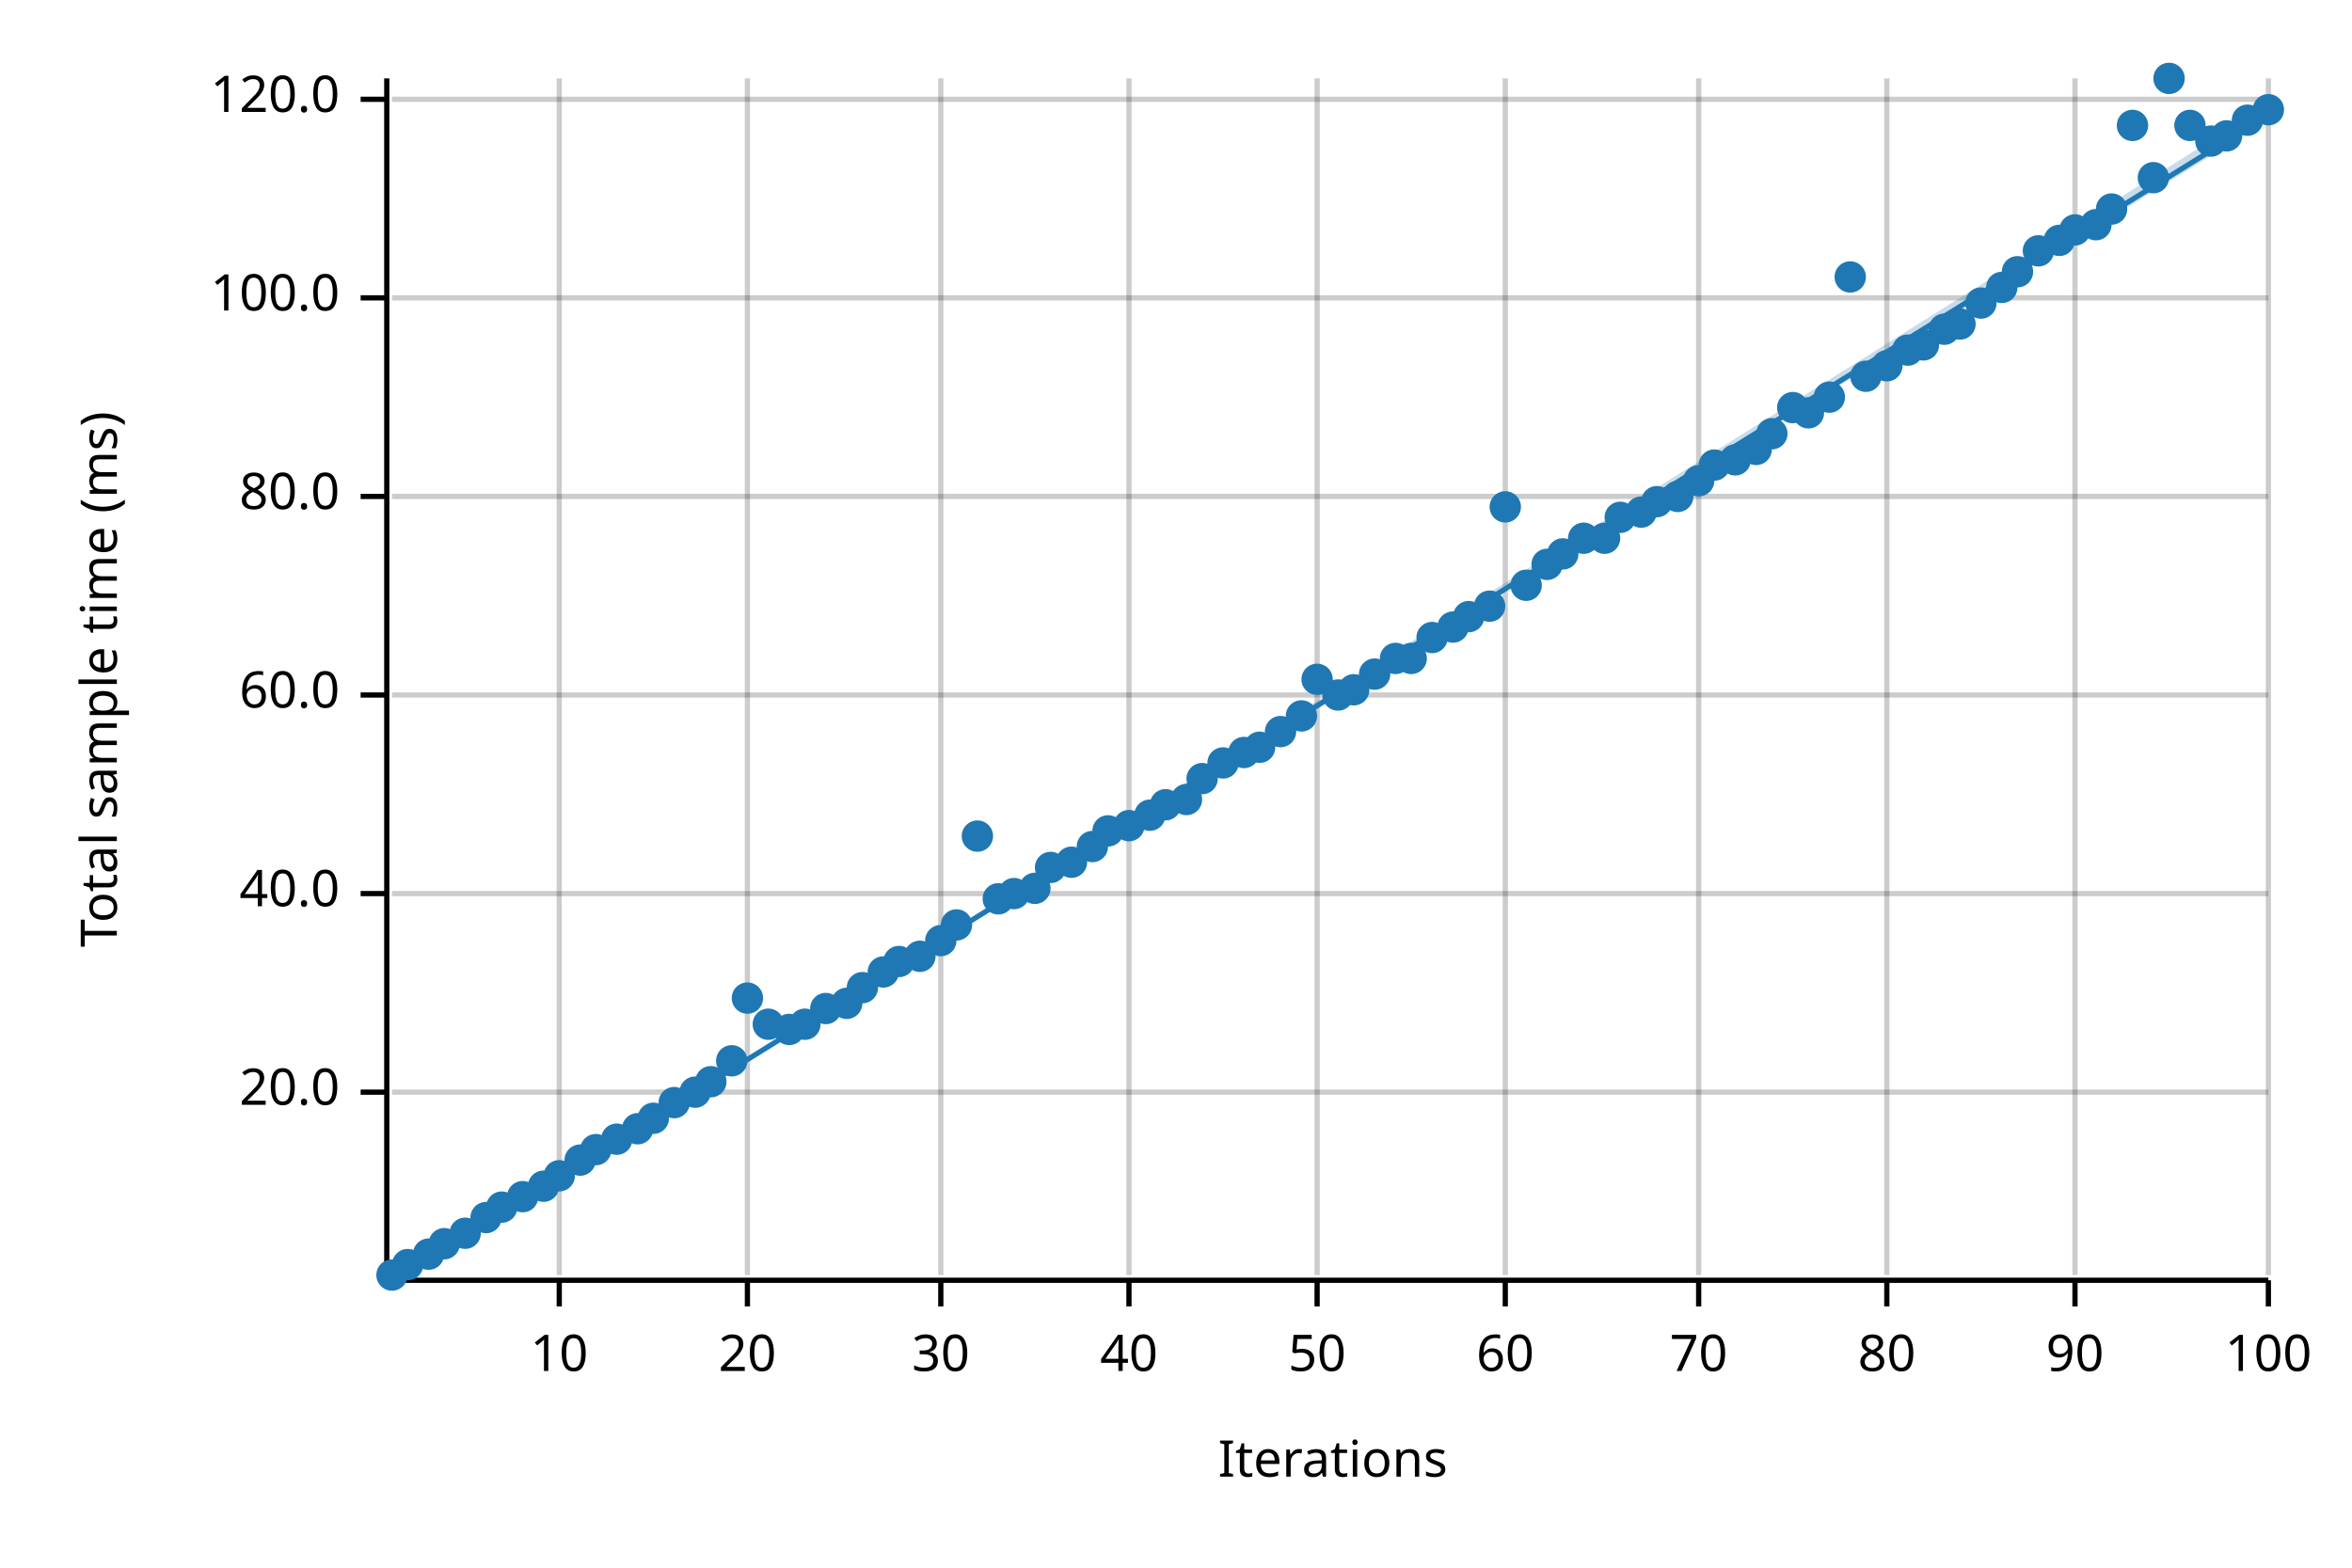
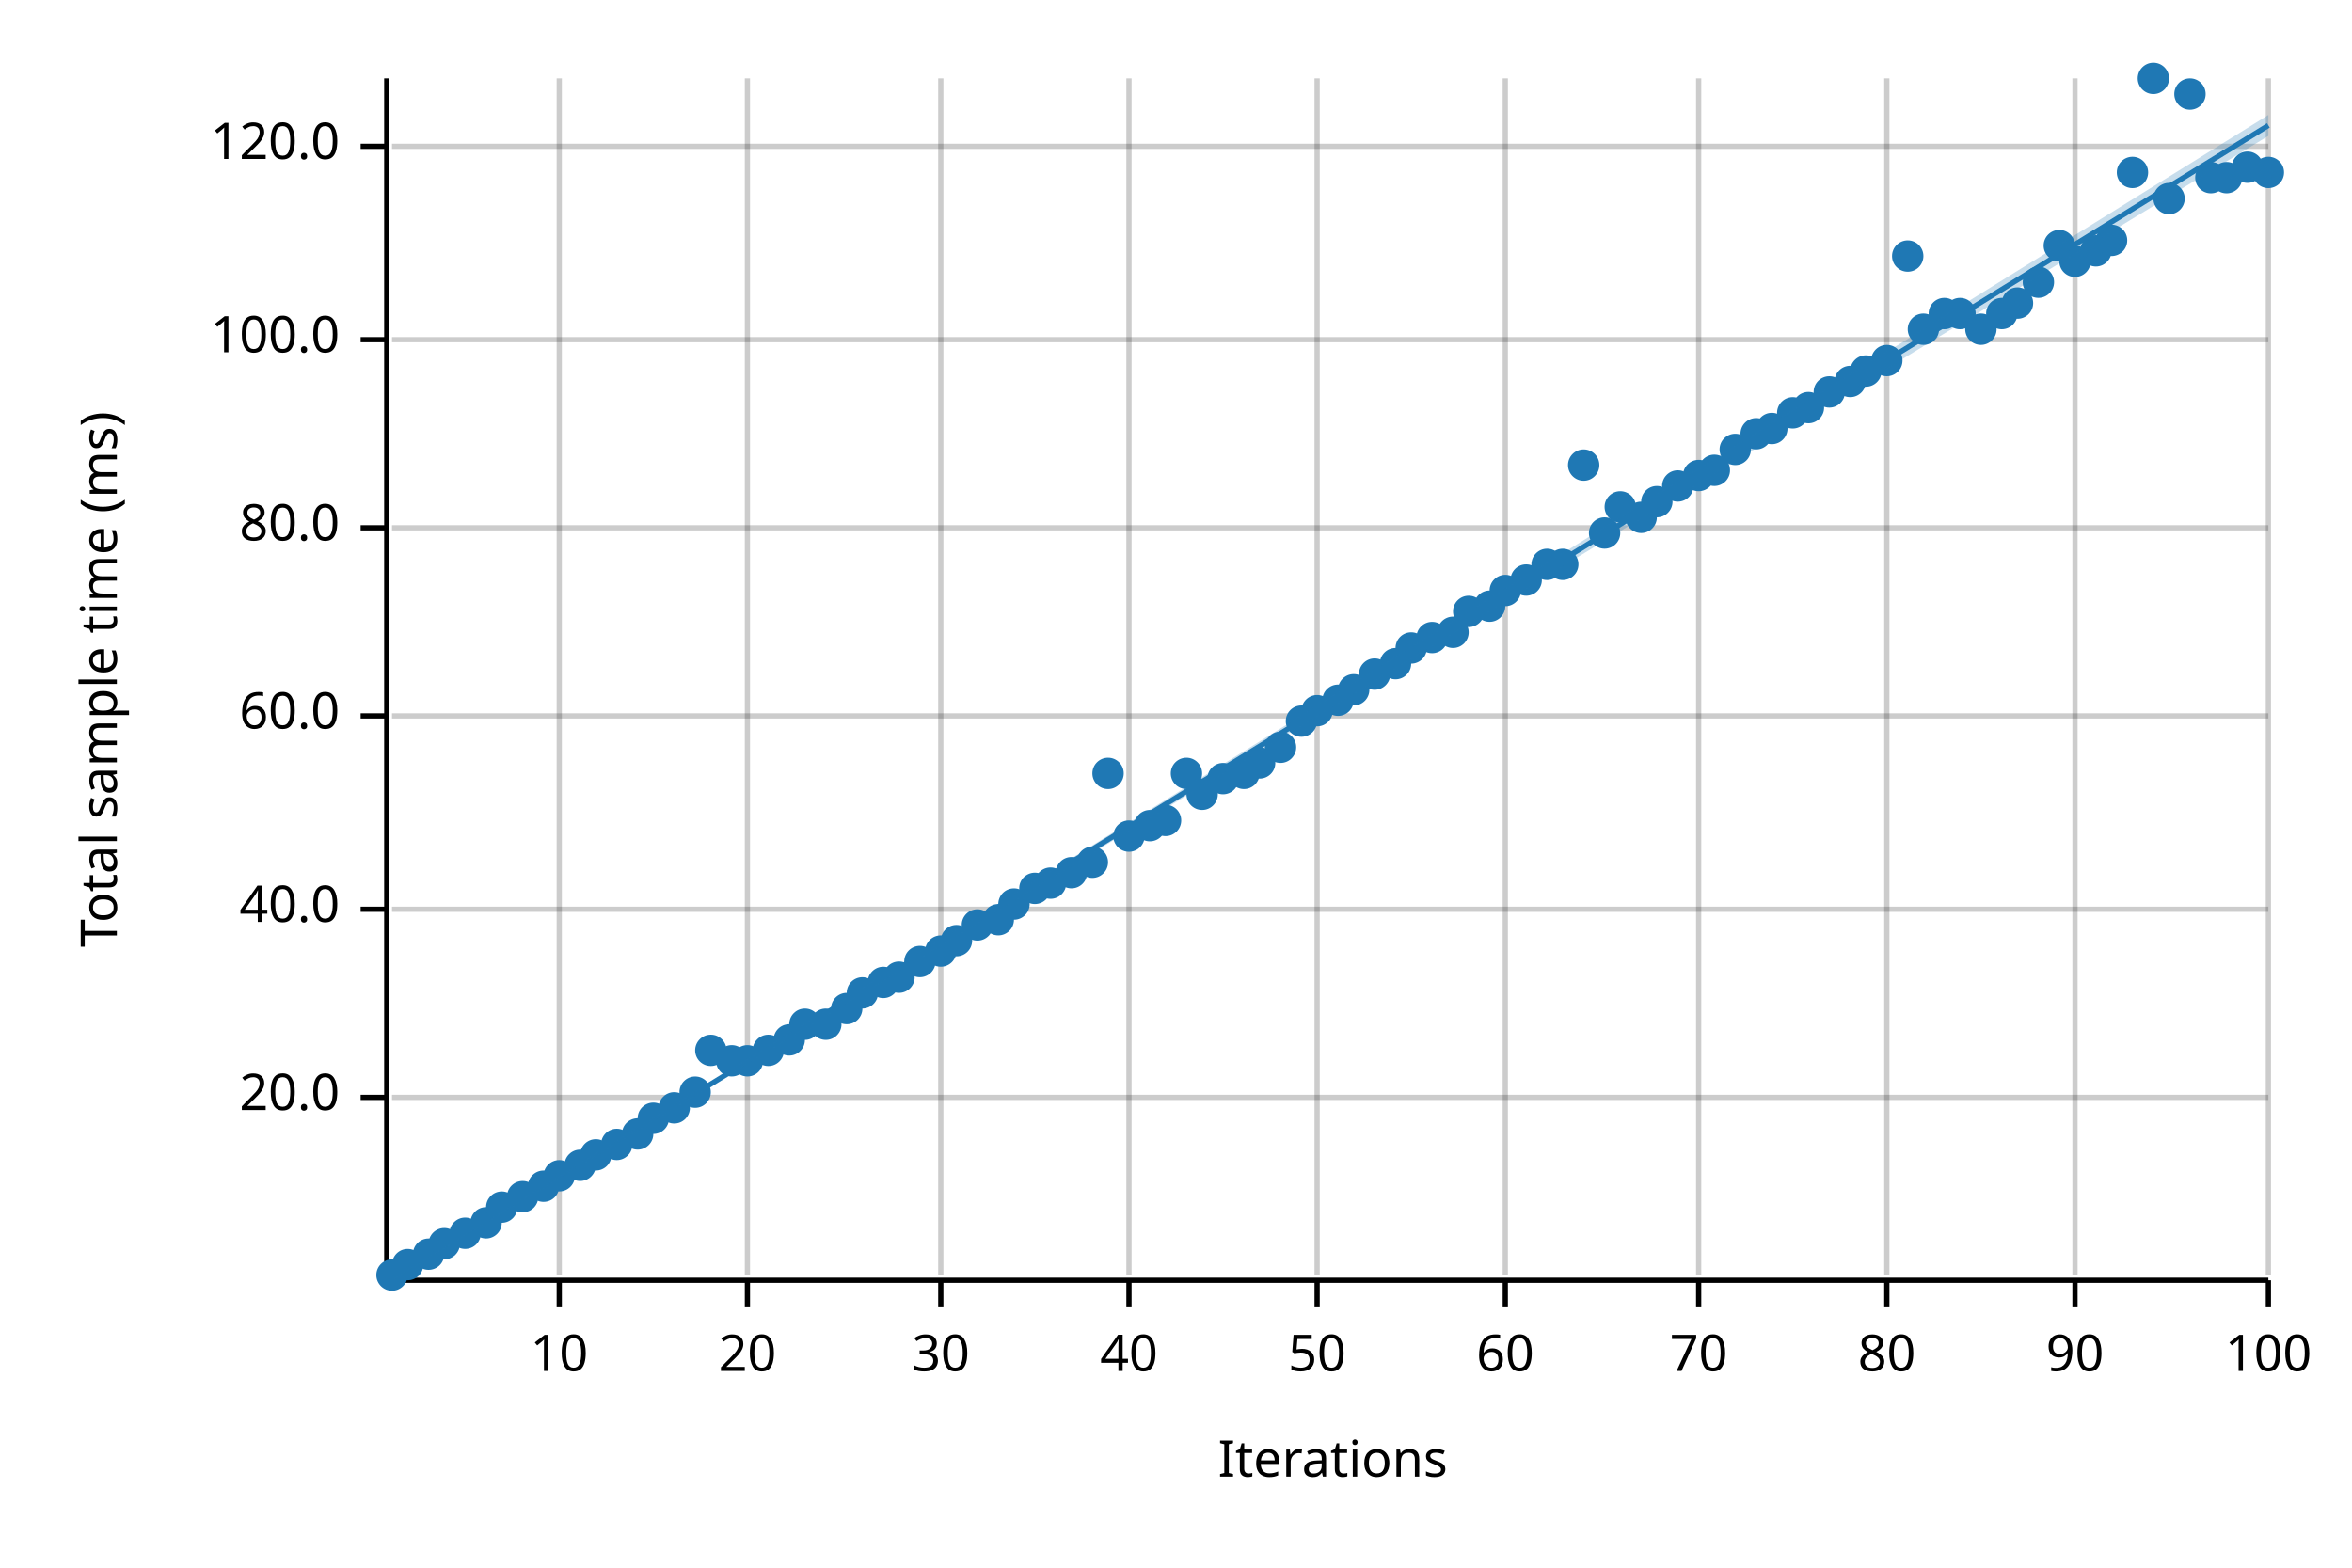
<svg xmlns="http://www.w3.org/2000/svg" width="450" height="300" viewBox="0 0 450 300">
  <text x="15" y="130" dy="0.76em" text-anchor="middle" font-family="sans-serif" font-size="9.677" opacity="1" fill="#000000" transform="rotate(270, 15, 130)">
Total sample time (ms)
</text>
  <text x="255" y="285" dy="-0.5ex" text-anchor="middle" font-family="sans-serif" font-size="9.677" opacity="1" fill="#000000">
Iterations
</text>
  <line opacity="0.2" stroke="#000000" stroke-width="1" x1="107" y1="244" x2="107" y2="15" />
  <line opacity="0.2" stroke="#000000" stroke-width="1" x1="143" y1="244" x2="143" y2="15" />
  <line opacity="0.2" stroke="#000000" stroke-width="1" x1="180" y1="244" x2="180" y2="15" />
  <line opacity="0.2" stroke="#000000" stroke-width="1" x1="216" y1="244" x2="216" y2="15" />
  <line opacity="0.2" stroke="#000000" stroke-width="1" x1="252" y1="244" x2="252" y2="15" />
  <line opacity="0.2" stroke="#000000" stroke-width="1" x1="288" y1="244" x2="288" y2="15" />
  <line opacity="0.2" stroke="#000000" stroke-width="1" x1="325" y1="244" x2="325" y2="15" />
  <line opacity="0.2" stroke="#000000" stroke-width="1" x1="361" y1="244" x2="361" y2="15" />
  <line opacity="0.2" stroke="#000000" stroke-width="1" x1="397" y1="244" x2="397" y2="15" />
  <line opacity="0.2" stroke="#000000" stroke-width="1" x1="434" y1="244" x2="434" y2="15" />
-   <line opacity="0.2" stroke="#000000" stroke-width="1" x1="75" y1="209" x2="434" y2="209" />
-   <line opacity="0.2" stroke="#000000" stroke-width="1" x1="75" y1="171" x2="434" y2="171" />
-   <line opacity="0.2" stroke="#000000" stroke-width="1" x1="75" y1="133" x2="434" y2="133" />
-   <line opacity="0.2" stroke="#000000" stroke-width="1" x1="75" y1="95" x2="434" y2="95" />
-   <line opacity="0.2" stroke="#000000" stroke-width="1" x1="75" y1="57" x2="434" y2="57" />
-   <line opacity="0.2" stroke="#000000" stroke-width="1" x1="75" y1="19" x2="434" y2="19" />
+   <line opacity="0.2" stroke="#000000" stroke-width="1" x1="75" y1="210" x2="434" y2="210" />
+   <line opacity="0.2" stroke="#000000" stroke-width="1" x1="75" y1="174" x2="434" y2="174" />
+   <line opacity="0.2" stroke="#000000" stroke-width="1" x1="75" y1="137" x2="434" y2="137" />
+   <line opacity="0.2" stroke="#000000" stroke-width="1" x1="75" y1="101" x2="434" y2="101" />
+   <line opacity="0.2" stroke="#000000" stroke-width="1" x1="75" y1="65" x2="434" y2="65" />
+   <line opacity="0.2" stroke="#000000" stroke-width="1" x1="75" y1="28" x2="434" y2="28" />
  <polyline fill="none" opacity="1" stroke="#000000" stroke-width="1" points="74,15 74,244 " />
-   <text x="65" y="209" dy="0.5ex" text-anchor="end" font-family="sans-serif" font-size="9.677" opacity="1" fill="#000000">
+   <text x="65" y="210" dy="0.5ex" text-anchor="end" font-family="sans-serif" font-size="9.677" opacity="1" fill="#000000">
20.0
</text>
-   <polyline fill="none" opacity="1" stroke="#000000" stroke-width="1" points="69,209 74,209 " />
-   <text x="65" y="171" dy="0.5ex" text-anchor="end" font-family="sans-serif" font-size="9.677" opacity="1" fill="#000000">
+   <polyline fill="none" opacity="1" stroke="#000000" stroke-width="1" points="69,210 74,210 " />
+   <text x="65" y="174" dy="0.5ex" text-anchor="end" font-family="sans-serif" font-size="9.677" opacity="1" fill="#000000">
40.0
</text>
-   <polyline fill="none" opacity="1" stroke="#000000" stroke-width="1" points="69,171 74,171 " />
-   <text x="65" y="133" dy="0.5ex" text-anchor="end" font-family="sans-serif" font-size="9.677" opacity="1" fill="#000000">
+   <polyline fill="none" opacity="1" stroke="#000000" stroke-width="1" points="69,174 74,174 " />
+   <text x="65" y="137" dy="0.5ex" text-anchor="end" font-family="sans-serif" font-size="9.677" opacity="1" fill="#000000">
60.0
</text>
-   <polyline fill="none" opacity="1" stroke="#000000" stroke-width="1" points="69,133 74,133 " />
-   <text x="65" y="95" dy="0.5ex" text-anchor="end" font-family="sans-serif" font-size="9.677" opacity="1" fill="#000000">
+   <polyline fill="none" opacity="1" stroke="#000000" stroke-width="1" points="69,137 74,137 " />
+   <text x="65" y="101" dy="0.5ex" text-anchor="end" font-family="sans-serif" font-size="9.677" opacity="1" fill="#000000">
80.0
</text>
-   <polyline fill="none" opacity="1" stroke="#000000" stroke-width="1" points="69,95 74,95 " />
-   <text x="65" y="57" dy="0.5ex" text-anchor="end" font-family="sans-serif" font-size="9.677" opacity="1" fill="#000000">
+   <polyline fill="none" opacity="1" stroke="#000000" stroke-width="1" points="69,101 74,101 " />
+   <text x="65" y="65" dy="0.5ex" text-anchor="end" font-family="sans-serif" font-size="9.677" opacity="1" fill="#000000">
100.0
</text>
-   <polyline fill="none" opacity="1" stroke="#000000" stroke-width="1" points="69,57 74,57 " />
-   <text x="65" y="19" dy="0.5ex" text-anchor="end" font-family="sans-serif" font-size="9.677" opacity="1" fill="#000000">
+   <polyline fill="none" opacity="1" stroke="#000000" stroke-width="1" points="69,65 74,65 " />
+   <text x="65" y="28" dy="0.5ex" text-anchor="end" font-family="sans-serif" font-size="9.677" opacity="1" fill="#000000">
120.0
</text>
-   <polyline fill="none" opacity="1" stroke="#000000" stroke-width="1" points="69,19 74,19 " />
+   <polyline fill="none" opacity="1" stroke="#000000" stroke-width="1" points="69,28 74,28 " />
  <polyline fill="none" opacity="1" stroke="#000000" stroke-width="1" points="75,245 434,245 " />
  <text x="107" y="255" dy="0.76em" text-anchor="middle" font-family="sans-serif" font-size="9.677" opacity="1" fill="#000000">
10
</text>
  <polyline fill="none" opacity="1" stroke="#000000" stroke-width="1" points="107,245 107,250 " />
  <text x="143" y="255" dy="0.76em" text-anchor="middle" font-family="sans-serif" font-size="9.677" opacity="1" fill="#000000">
20
</text>
  <polyline fill="none" opacity="1" stroke="#000000" stroke-width="1" points="143,245 143,250 " />
  <text x="180" y="255" dy="0.76em" text-anchor="middle" font-family="sans-serif" font-size="9.677" opacity="1" fill="#000000">
30
</text>
  <polyline fill="none" opacity="1" stroke="#000000" stroke-width="1" points="180,245 180,250 " />
  <text x="216" y="255" dy="0.76em" text-anchor="middle" font-family="sans-serif" font-size="9.677" opacity="1" fill="#000000">
40
</text>
  <polyline fill="none" opacity="1" stroke="#000000" stroke-width="1" points="216,245 216,250 " />
  <text x="252" y="255" dy="0.76em" text-anchor="middle" font-family="sans-serif" font-size="9.677" opacity="1" fill="#000000">
50
</text>
  <polyline fill="none" opacity="1" stroke="#000000" stroke-width="1" points="252,245 252,250 " />
  <text x="288" y="255" dy="0.76em" text-anchor="middle" font-family="sans-serif" font-size="9.677" opacity="1" fill="#000000">
60
</text>
  <polyline fill="none" opacity="1" stroke="#000000" stroke-width="1" points="288,245 288,250 " />
  <text x="325" y="255" dy="0.76em" text-anchor="middle" font-family="sans-serif" font-size="9.677" opacity="1" fill="#000000">
70
</text>
  <polyline fill="none" opacity="1" stroke="#000000" stroke-width="1" points="325,245 325,250 " />
  <text x="361" y="255" dy="0.76em" text-anchor="middle" font-family="sans-serif" font-size="9.677" opacity="1" fill="#000000">
80
</text>
  <polyline fill="none" opacity="1" stroke="#000000" stroke-width="1" points="361,245 361,250 " />
  <text x="397" y="255" dy="0.76em" text-anchor="middle" font-family="sans-serif" font-size="9.677" opacity="1" fill="#000000">
90
</text>
  <polyline fill="none" opacity="1" stroke="#000000" stroke-width="1" points="397,245 397,250 " />
  <text x="434" y="255" dy="0.76em" text-anchor="middle" font-family="sans-serif" font-size="9.677" opacity="1" fill="#000000">
100
</text>
  <polyline fill="none" opacity="1" stroke="#000000" stroke-width="1" points="434,245 434,250 " />
  <circle cx="75" cy="244" r="3" opacity="1" fill="#1F78B4" stroke="none" stroke-width="1" />
  <circle cx="78" cy="242" r="3" opacity="1" fill="#1F78B4" stroke="none" stroke-width="1" />
  <circle cx="82" cy="240" r="3" opacity="1" fill="#1F78B4" stroke="none" stroke-width="1" />
  <circle cx="85" cy="238" r="3" opacity="1" fill="#1F78B4" stroke="none" stroke-width="1" />
  <circle cx="89" cy="236" r="3" opacity="1" fill="#1F78B4" stroke="none" stroke-width="1" />
-   <circle cx="93" cy="233" r="3" opacity="1" fill="#1F78B4" stroke="none" stroke-width="1" />
+   <circle cx="93" cy="234" r="3" opacity="1" fill="#1F78B4" stroke="none" stroke-width="1" />
  <circle cx="96" cy="231" r="3" opacity="1" fill="#1F78B4" stroke="none" stroke-width="1" />
  <circle cx="100" cy="229" r="3" opacity="1" fill="#1F78B4" stroke="none" stroke-width="1" />
  <circle cx="104" cy="227" r="3" opacity="1" fill="#1F78B4" stroke="none" stroke-width="1" />
  <circle cx="107" cy="225" r="3" opacity="1" fill="#1F78B4" stroke="none" stroke-width="1" />
-   <circle cx="111" cy="222" r="3" opacity="1" fill="#1F78B4" stroke="none" stroke-width="1" />
-   <circle cx="114" cy="220" r="3" opacity="1" fill="#1F78B4" stroke="none" stroke-width="1" />
-   <circle cx="118" cy="218" r="3" opacity="1" fill="#1F78B4" stroke="none" stroke-width="1" />
-   <circle cx="122" cy="216" r="3" opacity="1" fill="#1F78B4" stroke="none" stroke-width="1" />
+   <circle cx="111" cy="223" r="3" opacity="1" fill="#1F78B4" stroke="none" stroke-width="1" />
+   <circle cx="114" cy="221" r="3" opacity="1" fill="#1F78B4" stroke="none" stroke-width="1" />
+   <circle cx="118" cy="219" r="3" opacity="1" fill="#1F78B4" stroke="none" stroke-width="1" />
+   <circle cx="122" cy="217" r="3" opacity="1" fill="#1F78B4" stroke="none" stroke-width="1" />
  <circle cx="125" cy="214" r="3" opacity="1" fill="#1F78B4" stroke="none" stroke-width="1" />
-   <circle cx="129" cy="211" r="3" opacity="1" fill="#1F78B4" stroke="none" stroke-width="1" />
+   <circle cx="129" cy="212" r="3" opacity="1" fill="#1F78B4" stroke="none" stroke-width="1" />
  <circle cx="133" cy="209" r="3" opacity="1" fill="#1F78B4" stroke="none" stroke-width="1" />
-   <circle cx="136" cy="207" r="3" opacity="1" fill="#1F78B4" stroke="none" stroke-width="1" />
+   <circle cx="136" cy="201" r="3" opacity="1" fill="#1F78B4" stroke="none" stroke-width="1" />
  <circle cx="140" cy="203" r="3" opacity="1" fill="#1F78B4" stroke="none" stroke-width="1" />
-   <circle cx="143" cy="191" r="3" opacity="1" fill="#1F78B4" stroke="none" stroke-width="1" />
-   <circle cx="147" cy="196" r="3" opacity="1" fill="#1F78B4" stroke="none" stroke-width="1" />
-   <circle cx="151" cy="197" r="3" opacity="1" fill="#1F78B4" stroke="none" stroke-width="1" />
+   <circle cx="143" cy="203" r="3" opacity="1" fill="#1F78B4" stroke="none" stroke-width="1" />
+   <circle cx="147" cy="201" r="3" opacity="1" fill="#1F78B4" stroke="none" stroke-width="1" />
+   <circle cx="151" cy="199" r="3" opacity="1" fill="#1F78B4" stroke="none" stroke-width="1" />
  <circle cx="154" cy="196" r="3" opacity="1" fill="#1F78B4" stroke="none" stroke-width="1" />
-   <circle cx="158" cy="193" r="3" opacity="1" fill="#1F78B4" stroke="none" stroke-width="1" />
-   <circle cx="162" cy="192" r="3" opacity="1" fill="#1F78B4" stroke="none" stroke-width="1" />
-   <circle cx="165" cy="189" r="3" opacity="1" fill="#1F78B4" stroke="none" stroke-width="1" />
-   <circle cx="169" cy="186" r="3" opacity="1" fill="#1F78B4" stroke="none" stroke-width="1" />
-   <circle cx="172" cy="184" r="3" opacity="1" fill="#1F78B4" stroke="none" stroke-width="1" />
-   <circle cx="176" cy="183" r="3" opacity="1" fill="#1F78B4" stroke="none" stroke-width="1" />
-   <circle cx="180" cy="180" r="3" opacity="1" fill="#1F78B4" stroke="none" stroke-width="1" />
-   <circle cx="183" cy="177" r="3" opacity="1" fill="#1F78B4" stroke="none" stroke-width="1" />
-   <circle cx="187" cy="160" r="3" opacity="1" fill="#1F78B4" stroke="none" stroke-width="1" />
-   <circle cx="191" cy="172" r="3" opacity="1" fill="#1F78B4" stroke="none" stroke-width="1" />
-   <circle cx="194" cy="171" r="3" opacity="1" fill="#1F78B4" stroke="none" stroke-width="1" />
+   <circle cx="158" cy="196" r="3" opacity="1" fill="#1F78B4" stroke="none" stroke-width="1" />
+   <circle cx="162" cy="193" r="3" opacity="1" fill="#1F78B4" stroke="none" stroke-width="1" />
+   <circle cx="165" cy="190" r="3" opacity="1" fill="#1F78B4" stroke="none" stroke-width="1" />
+   <circle cx="169" cy="188" r="3" opacity="1" fill="#1F78B4" stroke="none" stroke-width="1" />
+   <circle cx="172" cy="187" r="3" opacity="1" fill="#1F78B4" stroke="none" stroke-width="1" />
+   <circle cx="176" cy="184" r="3" opacity="1" fill="#1F78B4" stroke="none" stroke-width="1" />
+   <circle cx="180" cy="182" r="3" opacity="1" fill="#1F78B4" stroke="none" stroke-width="1" />
+   <circle cx="183" cy="180" r="3" opacity="1" fill="#1F78B4" stroke="none" stroke-width="1" />
+   <circle cx="187" cy="177" r="3" opacity="1" fill="#1F78B4" stroke="none" stroke-width="1" />
+   <circle cx="191" cy="176" r="3" opacity="1" fill="#1F78B4" stroke="none" stroke-width="1" />
+   <circle cx="194" cy="173" r="3" opacity="1" fill="#1F78B4" stroke="none" stroke-width="1" />
  <circle cx="198" cy="170" r="3" opacity="1" fill="#1F78B4" stroke="none" stroke-width="1" />
-   <circle cx="201" cy="166" r="3" opacity="1" fill="#1F78B4" stroke="none" stroke-width="1" />
-   <circle cx="205" cy="165" r="3" opacity="1" fill="#1F78B4" stroke="none" stroke-width="1" />
-   <circle cx="209" cy="162" r="3" opacity="1" fill="#1F78B4" stroke="none" stroke-width="1" />
-   <circle cx="212" cy="159" r="3" opacity="1" fill="#1F78B4" stroke="none" stroke-width="1" />
-   <circle cx="216" cy="158" r="3" opacity="1" fill="#1F78B4" stroke="none" stroke-width="1" />
-   <circle cx="220" cy="156" r="3" opacity="1" fill="#1F78B4" stroke="none" stroke-width="1" />
-   <circle cx="223" cy="154" r="3" opacity="1" fill="#1F78B4" stroke="none" stroke-width="1" />
-   <circle cx="227" cy="153" r="3" opacity="1" fill="#1F78B4" stroke="none" stroke-width="1" />
-   <circle cx="230" cy="149" r="3" opacity="1" fill="#1F78B4" stroke="none" stroke-width="1" />
-   <circle cx="234" cy="146" r="3" opacity="1" fill="#1F78B4" stroke="none" stroke-width="1" />
-   <circle cx="238" cy="144" r="3" opacity="1" fill="#1F78B4" stroke="none" stroke-width="1" />
-   <circle cx="241" cy="143" r="3" opacity="1" fill="#1F78B4" stroke="none" stroke-width="1" />
-   <circle cx="245" cy="140" r="3" opacity="1" fill="#1F78B4" stroke="none" stroke-width="1" />
-   <circle cx="249" cy="137" r="3" opacity="1" fill="#1F78B4" stroke="none" stroke-width="1" />
-   <circle cx="252" cy="130" r="3" opacity="1" fill="#1F78B4" stroke="none" stroke-width="1" />
-   <circle cx="256" cy="133" r="3" opacity="1" fill="#1F78B4" stroke="none" stroke-width="1" />
+   <circle cx="201" cy="169" r="3" opacity="1" fill="#1F78B4" stroke="none" stroke-width="1" />
+   <circle cx="205" cy="167" r="3" opacity="1" fill="#1F78B4" stroke="none" stroke-width="1" />
+   <circle cx="209" cy="165" r="3" opacity="1" fill="#1F78B4" stroke="none" stroke-width="1" />
+   <circle cx="212" cy="148" r="3" opacity="1" fill="#1F78B4" stroke="none" stroke-width="1" />
+   <circle cx="216" cy="160" r="3" opacity="1" fill="#1F78B4" stroke="none" stroke-width="1" />
+   <circle cx="220" cy="158" r="3" opacity="1" fill="#1F78B4" stroke="none" stroke-width="1" />
+   <circle cx="223" cy="157" r="3" opacity="1" fill="#1F78B4" stroke="none" stroke-width="1" />
+   <circle cx="227" cy="148" r="3" opacity="1" fill="#1F78B4" stroke="none" stroke-width="1" />
+   <circle cx="230" cy="152" r="3" opacity="1" fill="#1F78B4" stroke="none" stroke-width="1" />
+   <circle cx="234" cy="149" r="3" opacity="1" fill="#1F78B4" stroke="none" stroke-width="1" />
+   <circle cx="238" cy="148" r="3" opacity="1" fill="#1F78B4" stroke="none" stroke-width="1" />
+   <circle cx="241" cy="146" r="3" opacity="1" fill="#1F78B4" stroke="none" stroke-width="1" />
+   <circle cx="245" cy="143" r="3" opacity="1" fill="#1F78B4" stroke="none" stroke-width="1" />
+   <circle cx="249" cy="138" r="3" opacity="1" fill="#1F78B4" stroke="none" stroke-width="1" />
+   <circle cx="252" cy="136" r="3" opacity="1" fill="#1F78B4" stroke="none" stroke-width="1" />
+   <circle cx="256" cy="134" r="3" opacity="1" fill="#1F78B4" stroke="none" stroke-width="1" />
  <circle cx="259" cy="132" r="3" opacity="1" fill="#1F78B4" stroke="none" stroke-width="1" />
  <circle cx="263" cy="129" r="3" opacity="1" fill="#1F78B4" stroke="none" stroke-width="1" />
-   <circle cx="267" cy="126" r="3" opacity="1" fill="#1F78B4" stroke="none" stroke-width="1" />
-   <circle cx="270" cy="126" r="3" opacity="1" fill="#1F78B4" stroke="none" stroke-width="1" />
+   <circle cx="267" cy="127" r="3" opacity="1" fill="#1F78B4" stroke="none" stroke-width="1" />
+   <circle cx="270" cy="124" r="3" opacity="1" fill="#1F78B4" stroke="none" stroke-width="1" />
  <circle cx="274" cy="122" r="3" opacity="1" fill="#1F78B4" stroke="none" stroke-width="1" />
-   <circle cx="278" cy="120" r="3" opacity="1" fill="#1F78B4" stroke="none" stroke-width="1" />
-   <circle cx="281" cy="118" r="3" opacity="1" fill="#1F78B4" stroke="none" stroke-width="1" />
+   <circle cx="278" cy="121" r="3" opacity="1" fill="#1F78B4" stroke="none" stroke-width="1" />
+   <circle cx="281" cy="117" r="3" opacity="1" fill="#1F78B4" stroke="none" stroke-width="1" />
  <circle cx="285" cy="116" r="3" opacity="1" fill="#1F78B4" stroke="none" stroke-width="1" />
-   <circle cx="288" cy="97" r="3" opacity="1" fill="#1F78B4" stroke="none" stroke-width="1" />
-   <circle cx="292" cy="112" r="3" opacity="1" fill="#1F78B4" stroke="none" stroke-width="1" />
+   <circle cx="288" cy="113" r="3" opacity="1" fill="#1F78B4" stroke="none" stroke-width="1" />
+   <circle cx="292" cy="111" r="3" opacity="1" fill="#1F78B4" stroke="none" stroke-width="1" />
  <circle cx="296" cy="108" r="3" opacity="1" fill="#1F78B4" stroke="none" stroke-width="1" />
-   <circle cx="299" cy="106" r="3" opacity="1" fill="#1F78B4" stroke="none" stroke-width="1" />
-   <circle cx="303" cy="103" r="3" opacity="1" fill="#1F78B4" stroke="none" stroke-width="1" />
-   <circle cx="307" cy="103" r="3" opacity="1" fill="#1F78B4" stroke="none" stroke-width="1" />
-   <circle cx="310" cy="99" r="3" opacity="1" fill="#1F78B4" stroke="none" stroke-width="1" />
-   <circle cx="314" cy="98" r="3" opacity="1" fill="#1F78B4" stroke="none" stroke-width="1" />
+   <circle cx="299" cy="108" r="3" opacity="1" fill="#1F78B4" stroke="none" stroke-width="1" />
+   <circle cx="303" cy="89" r="3" opacity="1" fill="#1F78B4" stroke="none" stroke-width="1" />
+   <circle cx="307" cy="102" r="3" opacity="1" fill="#1F78B4" stroke="none" stroke-width="1" />
+   <circle cx="310" cy="97" r="3" opacity="1" fill="#1F78B4" stroke="none" stroke-width="1" />
+   <circle cx="314" cy="99" r="3" opacity="1" fill="#1F78B4" stroke="none" stroke-width="1" />
  <circle cx="317" cy="96" r="3" opacity="1" fill="#1F78B4" stroke="none" stroke-width="1" />
-   <circle cx="321" cy="95" r="3" opacity="1" fill="#1F78B4" stroke="none" stroke-width="1" />
-   <circle cx="325" cy="92" r="3" opacity="1" fill="#1F78B4" stroke="none" stroke-width="1" />
-   <circle cx="328" cy="89" r="3" opacity="1" fill="#1F78B4" stroke="none" stroke-width="1" />
-   <circle cx="332" cy="88" r="3" opacity="1" fill="#1F78B4" stroke="none" stroke-width="1" />
-   <circle cx="336" cy="86" r="3" opacity="1" fill="#1F78B4" stroke="none" stroke-width="1" />
-   <circle cx="339" cy="83" r="3" opacity="1" fill="#1F78B4" stroke="none" stroke-width="1" />
-   <circle cx="343" cy="78" r="3" opacity="1" fill="#1F78B4" stroke="none" stroke-width="1" />
-   <circle cx="346" cy="79" r="3" opacity="1" fill="#1F78B4" stroke="none" stroke-width="1" />
-   <circle cx="350" cy="76" r="3" opacity="1" fill="#1F78B4" stroke="none" stroke-width="1" />
-   <circle cx="354" cy="53" r="3" opacity="1" fill="#1F78B4" stroke="none" stroke-width="1" />
-   <circle cx="357" cy="72" r="3" opacity="1" fill="#1F78B4" stroke="none" stroke-width="1" />
-   <circle cx="361" cy="70" r="3" opacity="1" fill="#1F78B4" stroke="none" stroke-width="1" />
-   <circle cx="365" cy="67" r="3" opacity="1" fill="#1F78B4" stroke="none" stroke-width="1" />
-   <circle cx="368" cy="66" r="3" opacity="1" fill="#1F78B4" stroke="none" stroke-width="1" />
-   <circle cx="372" cy="63" r="3" opacity="1" fill="#1F78B4" stroke="none" stroke-width="1" />
-   <circle cx="375" cy="62" r="3" opacity="1" fill="#1F78B4" stroke="none" stroke-width="1" />
-   <circle cx="379" cy="58" r="3" opacity="1" fill="#1F78B4" stroke="none" stroke-width="1" />
-   <circle cx="383" cy="55" r="3" opacity="1" fill="#1F78B4" stroke="none" stroke-width="1" />
-   <circle cx="386" cy="52" r="3" opacity="1" fill="#1F78B4" stroke="none" stroke-width="1" />
-   <circle cx="390" cy="48" r="3" opacity="1" fill="#1F78B4" stroke="none" stroke-width="1" />
-   <circle cx="394" cy="46" r="3" opacity="1" fill="#1F78B4" stroke="none" stroke-width="1" />
-   <circle cx="397" cy="44" r="3" opacity="1" fill="#1F78B4" stroke="none" stroke-width="1" />
-   <circle cx="401" cy="43" r="3" opacity="1" fill="#1F78B4" stroke="none" stroke-width="1" />
-   <circle cx="404" cy="40" r="3" opacity="1" fill="#1F78B4" stroke="none" stroke-width="1" />
-   <circle cx="408" cy="24" r="3" opacity="1" fill="#1F78B4" stroke="none" stroke-width="1" />
-   <circle cx="412" cy="34" r="3" opacity="1" fill="#1F78B4" stroke="none" stroke-width="1" />
-   <circle cx="415" cy="15" r="3" opacity="1" fill="#1F78B4" stroke="none" stroke-width="1" />
-   <circle cx="419" cy="24" r="3" opacity="1" fill="#1F78B4" stroke="none" stroke-width="1" />
-   <circle cx="423" cy="27" r="3" opacity="1" fill="#1F78B4" stroke="none" stroke-width="1" />
-   <circle cx="426" cy="26" r="3" opacity="1" fill="#1F78B4" stroke="none" stroke-width="1" />
-   <circle cx="430" cy="23" r="3" opacity="1" fill="#1F78B4" stroke="none" stroke-width="1" />
-   <circle cx="434" cy="21" r="3" opacity="1" fill="#1F78B4" stroke="none" stroke-width="1" />
-   <polyline fill="none" opacity="1" stroke="#1F78B4" stroke-width="1" points="75,245 434,22 " />
-   <polygon opacity="0.25" fill="#1F78B4" points="75,245 434,23 434,20 " />
+   <circle cx="321" cy="93" r="3" opacity="1" fill="#1F78B4" stroke="none" stroke-width="1" />
+   <circle cx="325" cy="91" r="3" opacity="1" fill="#1F78B4" stroke="none" stroke-width="1" />
+   <circle cx="328" cy="90" r="3" opacity="1" fill="#1F78B4" stroke="none" stroke-width="1" />
+   <circle cx="332" cy="86" r="3" opacity="1" fill="#1F78B4" stroke="none" stroke-width="1" />
+   <circle cx="336" cy="83" r="3" opacity="1" fill="#1F78B4" stroke="none" stroke-width="1" />
+   <circle cx="339" cy="82" r="3" opacity="1" fill="#1F78B4" stroke="none" stroke-width="1" />
+   <circle cx="343" cy="79" r="3" opacity="1" fill="#1F78B4" stroke="none" stroke-width="1" />
+   <circle cx="346" cy="78" r="3" opacity="1" fill="#1F78B4" stroke="none" stroke-width="1" />
+   <circle cx="350" cy="75" r="3" opacity="1" fill="#1F78B4" stroke="none" stroke-width="1" />
+   <circle cx="354" cy="73" r="3" opacity="1" fill="#1F78B4" stroke="none" stroke-width="1" />
+   <circle cx="357" cy="71" r="3" opacity="1" fill="#1F78B4" stroke="none" stroke-width="1" />
+   <circle cx="361" cy="69" r="3" opacity="1" fill="#1F78B4" stroke="none" stroke-width="1" />
+   <circle cx="365" cy="49" r="3" opacity="1" fill="#1F78B4" stroke="none" stroke-width="1" />
+   <circle cx="368" cy="63" r="3" opacity="1" fill="#1F78B4" stroke="none" stroke-width="1" />
+   <circle cx="372" cy="60" r="3" opacity="1" fill="#1F78B4" stroke="none" stroke-width="1" />
+   <circle cx="375" cy="60" r="3" opacity="1" fill="#1F78B4" stroke="none" stroke-width="1" />
+   <circle cx="379" cy="63" r="3" opacity="1" fill="#1F78B4" stroke="none" stroke-width="1" />
+   <circle cx="383" cy="60" r="3" opacity="1" fill="#1F78B4" stroke="none" stroke-width="1" />
+   <circle cx="386" cy="58" r="3" opacity="1" fill="#1F78B4" stroke="none" stroke-width="1" />
+   <circle cx="390" cy="54" r="3" opacity="1" fill="#1F78B4" stroke="none" stroke-width="1" />
+   <circle cx="394" cy="47" r="3" opacity="1" fill="#1F78B4" stroke="none" stroke-width="1" />
+   <circle cx="397" cy="50" r="3" opacity="1" fill="#1F78B4" stroke="none" stroke-width="1" />
+   <circle cx="401" cy="48" r="3" opacity="1" fill="#1F78B4" stroke="none" stroke-width="1" />
+   <circle cx="404" cy="46" r="3" opacity="1" fill="#1F78B4" stroke="none" stroke-width="1" />
+   <circle cx="408" cy="33" r="3" opacity="1" fill="#1F78B4" stroke="none" stroke-width="1" />
+   <circle cx="412" cy="15" r="3" opacity="1" fill="#1F78B4" stroke="none" stroke-width="1" />
+   <circle cx="415" cy="38" r="3" opacity="1" fill="#1F78B4" stroke="none" stroke-width="1" />
+   <circle cx="419" cy="18" r="3" opacity="1" fill="#1F78B4" stroke="none" stroke-width="1" />
+   <circle cx="423" cy="34" r="3" opacity="1" fill="#1F78B4" stroke="none" stroke-width="1" />
+   <circle cx="426" cy="34" r="3" opacity="1" fill="#1F78B4" stroke="none" stroke-width="1" />
+   <circle cx="430" cy="32" r="3" opacity="1" fill="#1F78B4" stroke="none" stroke-width="1" />
+   <circle cx="434" cy="33" r="3" opacity="1" fill="#1F78B4" stroke="none" stroke-width="1" />
+   <polyline fill="none" opacity="1" stroke="#1F78B4" stroke-width="1" points="75,245 434,24 " />
+   <polygon opacity="0.25" fill="#1F78B4" points="75,245 434,26 434,22 " />
</svg>
